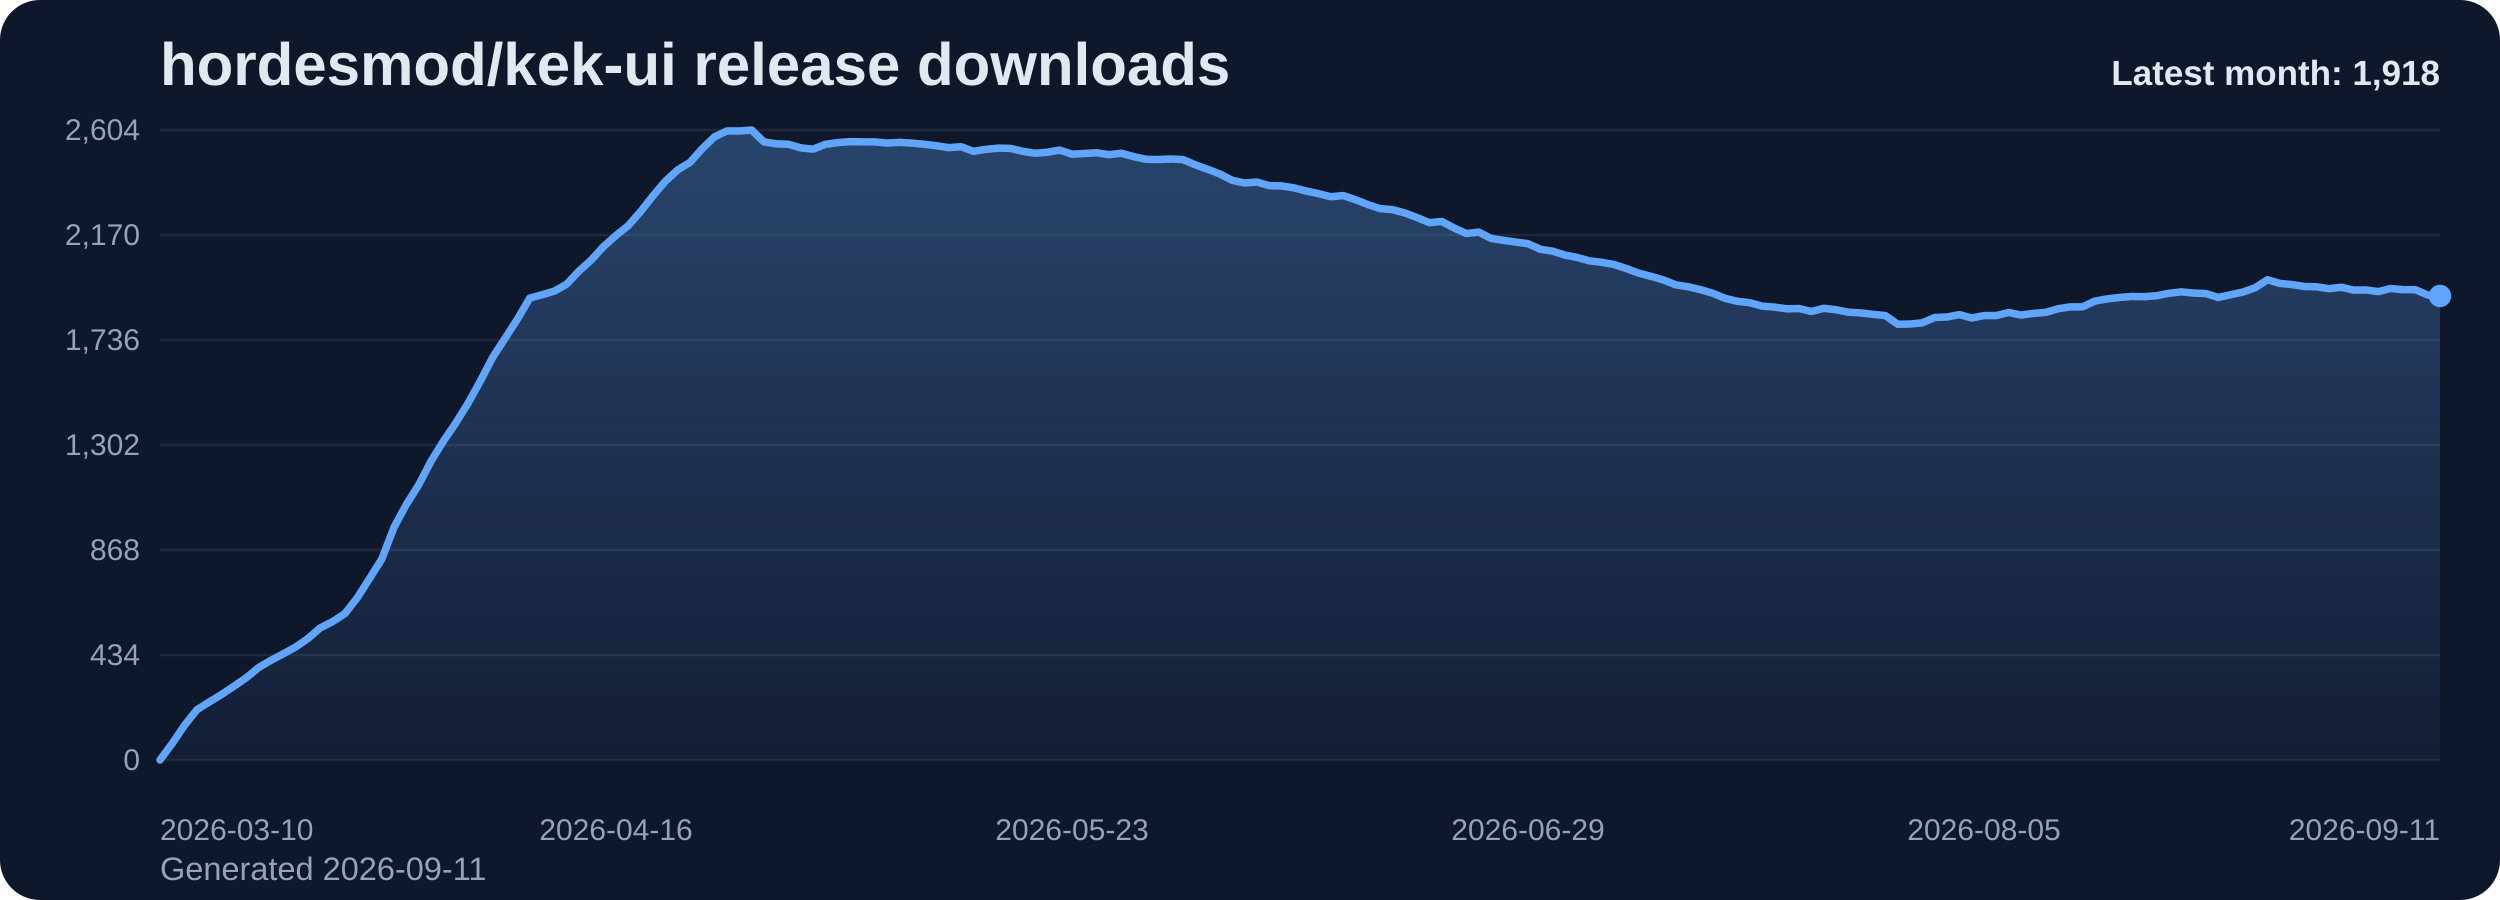
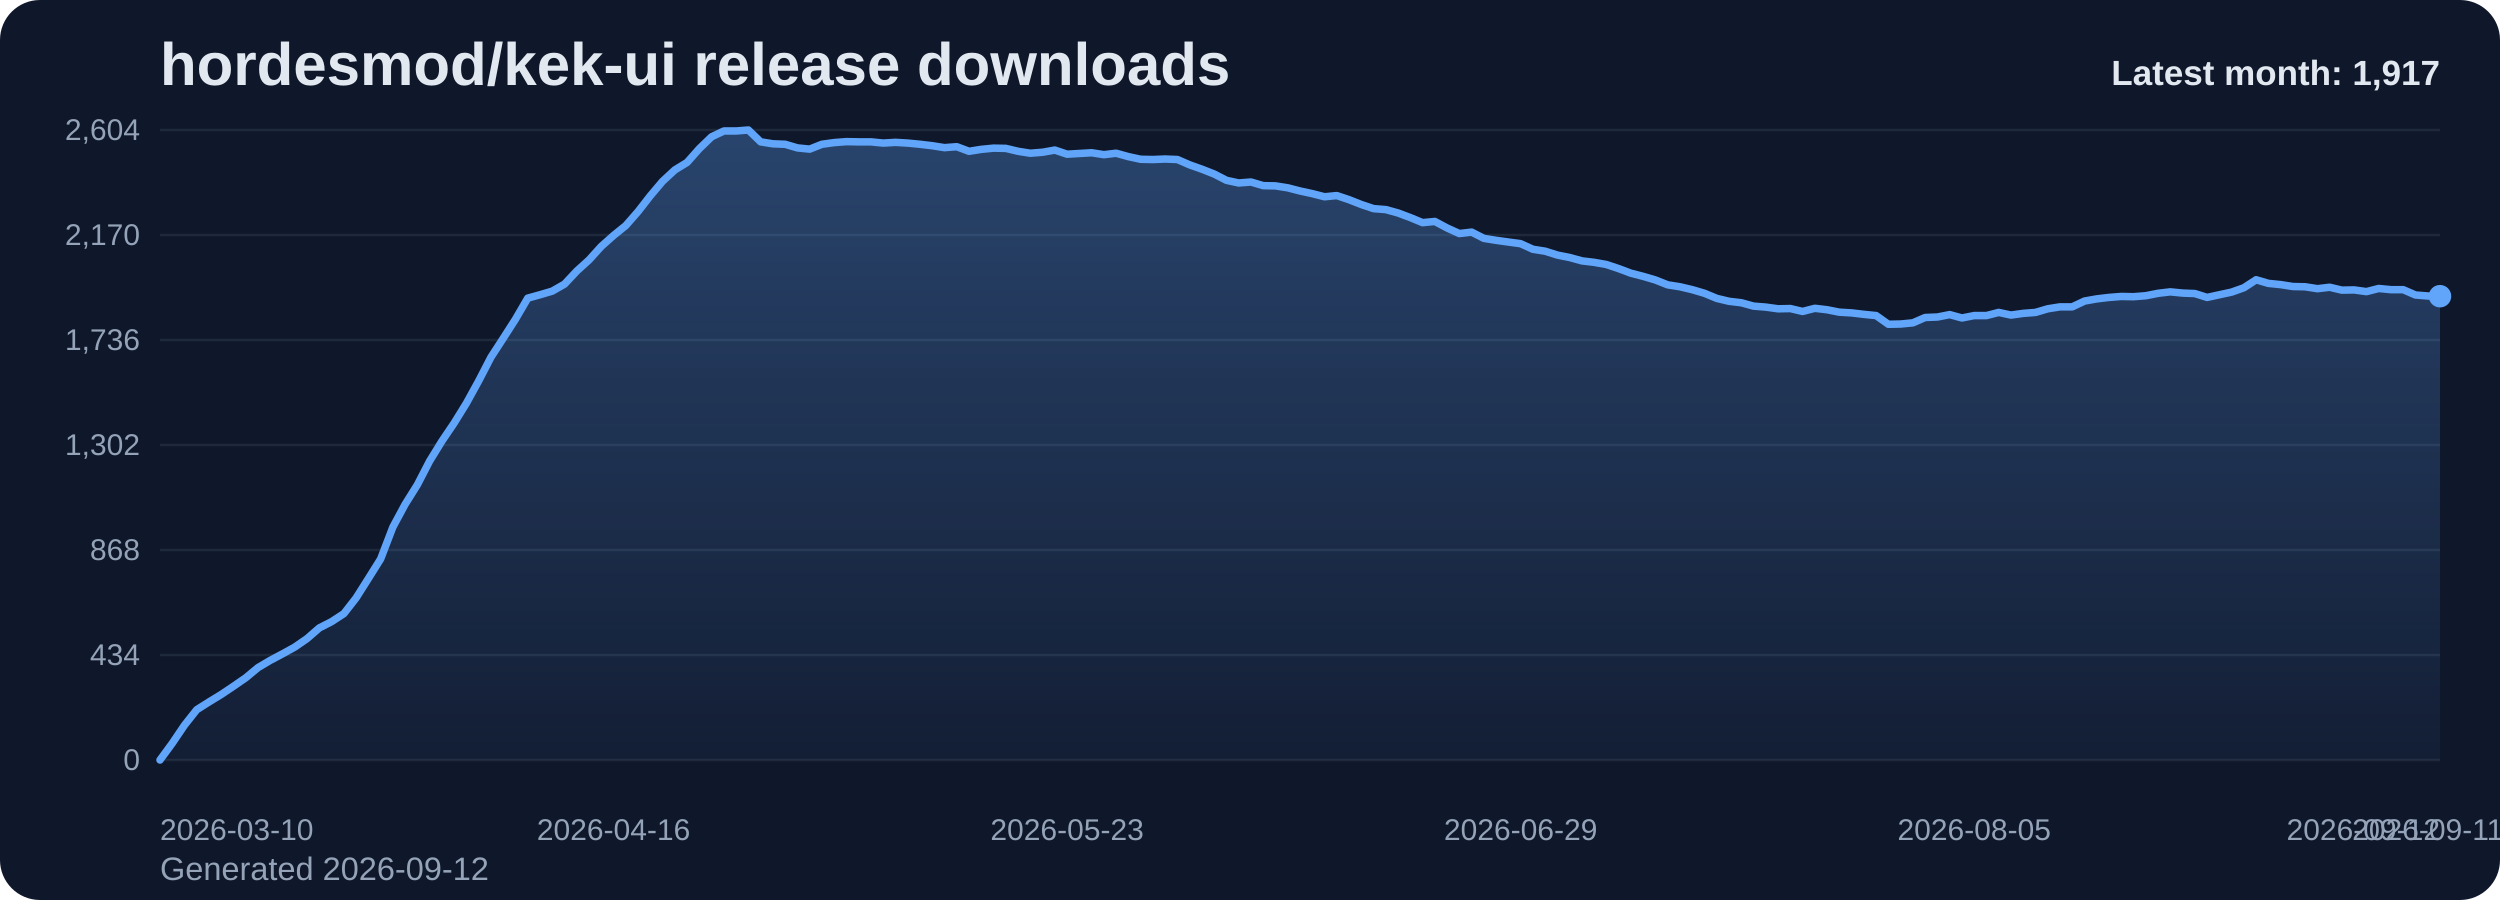
<svg xmlns="http://www.w3.org/2000/svg" viewBox="0 0 1000 360" role="img" aria-label="hordesmod/kek-ui release downloads chart">
  <defs>
    <linearGradient id="fill-monthly-slate" x1="0" y1="0" x2="0" y2="1">
      <stop offset="0%" stop-color="#60a5fa" stop-opacity="0.32" />
      <stop offset="100%" stop-color="#60a5fa" stop-opacity="0.05" />
    </linearGradient>
    <style>
      .bg { fill: #0f172a; }
      .title { font: 700 24px Arial, sans-serif; fill: #e2e8f0; }
      .sub { font: 400 13px Arial, sans-serif; fill: #94a3b8; }
      .grid { stroke: #1e293b; stroke-width: 1; }
      .axis { font: 400 12px Arial, sans-serif; fill: #94a3b8; }
      .line { fill: none; stroke: #60a5fa; stroke-width: 3; stroke-linecap: round; stroke-linejoin: round; }
      .dot { fill: #60a5fa; }
      .value { font: 600 11px Arial, sans-serif; fill: #cbd5e1; }
      .latest { font: 700 14px Arial, sans-serif; fill: #e2e8f0; }
    </style>
  </defs>
  <rect class="bg" x="0" y="0" width="1000" height="360" rx="16" />
  <text class="title" x="64" y="34">hordesmod/kek-ui release downloads</text>
-   <text class="sub" x="64" y="352">Generated 2026-09-11</text>
+   <text class="sub" x="64" y="352">Generated 2026-09-12</text>
  <line x1="64" y1="52.00" x2="976" y2="52.00" class="grid" />
  <text x="56" y="56.00" text-anchor="end" class="axis">2,604</text>
  <line x1="64" y1="94.00" x2="976" y2="94.00" class="grid" />
  <text x="56" y="98.00" text-anchor="end" class="axis">2,170</text>
  <line x1="64" y1="136.00" x2="976" y2="136.00" class="grid" />
  <text x="56" y="140.00" text-anchor="end" class="axis">1,736</text>
  <line x1="64" y1="178.00" x2="976" y2="178.00" class="grid" />
  <text x="56" y="182.00" text-anchor="end" class="axis">1,302</text>
  <line x1="64" y1="220.00" x2="976" y2="220.00" class="grid" />
  <text x="56" y="224.00" text-anchor="end" class="axis">868</text>
  <line x1="64" y1="262.00" x2="976" y2="262.00" class="grid" />
  <text x="56" y="266.00" text-anchor="end" class="axis">434</text>
  <line x1="64" y1="304.00" x2="976" y2="304.00" class="grid" />
  <text x="56" y="308.00" text-anchor="end" class="axis">0</text>
-   <path d="M 64.00 304 L 64.00 304.00 L 68.93 297.32 L 73.86 290.06 L 78.79 283.87 L 83.72 280.77 L 88.65 277.77 L 93.58 274.48 L 98.51 271.10 L 103.44 267.03 L 108.37 264.13 L 113.30 261.52 L 118.23 258.81 L 123.16 255.42 L 128.09 251.16 L 133.02 248.65 L 137.95 245.45 L 142.88 239.16 L 147.81 231.42 L 152.74 223.58 L 157.66 210.81 L 162.59 201.71 L 167.52 193.87 L 172.45 184.39 L 177.38 176.45 L 182.31 169.19 L 187.24 161.26 L 192.17 152.35 L 197.10 142.87 L 202.03 135.32 L 206.96 127.68 L 211.89 119.26 L 216.82 117.90 L 221.75 116.45 L 226.68 113.65 L 231.61 108.42 L 236.54 103.97 L 241.47 98.55 L 246.40 94.19 L 251.33 90.23 L 256.26 84.61 L 261.19 78.32 L 266.12 72.52 L 271.05 67.97 L 275.98 64.97 L 280.91 59.45 L 285.84 54.71 L 290.77 52.39 L 295.70 52.39 L 300.63 52.00 L 305.56 56.74 L 310.49 57.52 L 315.42 57.71 L 320.35 59.16 L 325.28 59.65 L 330.21 57.71 L 335.14 57.03 L 340.06 56.65 L 344.99 56.74 L 349.92 56.74 L 354.85 57.23 L 359.78 56.94 L 364.71 57.23 L 369.64 57.71 L 374.57 58.29 L 379.50 59.06 L 384.43 58.68 L 389.36 60.52 L 394.29 59.74 L 399.22 59.26 L 404.15 59.35 L 409.08 60.52 L 414.01 61.29 L 418.94 60.90 L 423.87 60.03 L 428.80 61.68 L 433.73 61.39 L 438.66 61.10 L 443.59 61.87 L 448.52 61.29 L 453.45 62.65 L 458.38 63.71 L 463.31 63.81 L 468.24 63.61 L 473.17 63.81 L 478.10 65.94 L 483.03 67.68 L 487.96 69.61 L 492.89 72.13 L 497.82 73.19 L 502.75 72.81 L 507.68 74.26 L 512.61 74.35 L 517.54 75.13 L 522.46 76.39 L 527.39 77.45 L 532.32 78.71 L 537.25 78.23 L 542.18 79.87 L 547.11 81.81 L 552.04 83.45 L 556.97 83.84 L 561.90 85.19 L 566.83 87.03 L 571.76 89.06 L 576.69 88.58 L 581.62 91.19 L 586.55 93.42 L 591.48 92.84 L 596.41 95.35 L 601.34 96.13 L 606.27 96.81 L 611.20 97.48 L 616.13 99.71 L 621.06 100.48 L 625.99 102.03 L 630.92 103.00 L 635.85 104.35 L 640.78 104.94 L 645.71 105.81 L 650.64 107.45 L 655.57 109.29 L 660.50 110.55 L 665.43 112.00 L 670.36 113.94 L 675.29 114.71 L 680.22 115.87 L 685.15 117.32 L 690.08 119.35 L 695.01 120.52 L 699.94 121.10 L 704.86 122.45 L 709.79 122.84 L 714.72 123.52 L 719.65 123.42 L 724.58 124.58 L 729.51 123.32 L 734.44 123.90 L 739.37 124.87 L 744.30 125.16 L 749.23 125.74 L 754.16 126.23 L 759.09 129.71 L 764.02 129.61 L 768.95 129.13 L 773.88 127.00 L 778.81 126.81 L 783.74 125.84 L 788.67 127.19 L 793.60 126.23 L 798.53 126.23 L 803.46 124.97 L 808.39 126.03 L 813.32 125.35 L 818.25 124.97 L 823.18 123.52 L 828.11 122.74 L 833.04 122.74 L 837.97 120.42 L 842.90 119.55 L 847.83 118.97 L 852.76 118.58 L 857.69 118.68 L 862.62 118.29 L 867.55 117.32 L 872.48 116.74 L 877.41 117.23 L 882.34 117.42 L 887.26 118.97 L 892.19 117.90 L 897.12 116.84 L 902.05 115.10 L 906.98 111.90 L 911.91 113.35 L 916.84 113.84 L 921.77 114.61 L 926.70 114.71 L 931.63 115.48 L 936.56 114.90 L 941.49 116.06 L 946.42 115.97 L 951.35 116.65 L 956.28 115.39 L 961.21 115.87 L 966.14 115.87 L 971.07 118.00 L 976.00 118.39 L 976.00 304 Z" fill="url(#fill-monthly-slate)" />
-   <polyline class="line" points="64.00,304.00 68.93,297.32 73.86,290.06 78.79,283.87 83.72,280.77 88.65,277.77 93.58,274.48 98.51,271.10 103.44,267.03 108.37,264.13 113.30,261.52 118.23,258.81 123.16,255.42 128.09,251.16 133.02,248.65 137.95,245.45 142.88,239.16 147.81,231.42 152.74,223.58 157.66,210.81 162.59,201.71 167.52,193.87 172.45,184.39 177.38,176.45 182.31,169.19 187.24,161.26 192.17,152.35 197.10,142.87 202.03,135.32 206.96,127.68 211.89,119.26 216.82,117.90 221.75,116.45 226.68,113.65 231.61,108.42 236.54,103.97 241.47,98.55 246.40,94.19 251.33,90.23 256.26,84.61 261.19,78.32 266.12,72.52 271.05,67.97 275.98,64.97 280.91,59.45 285.84,54.71 290.77,52.39 295.70,52.39 300.63,52.00 305.56,56.74 310.49,57.52 315.42,57.71 320.35,59.16 325.28,59.65 330.21,57.71 335.14,57.03 340.06,56.65 344.99,56.74 349.92,56.74 354.85,57.23 359.78,56.94 364.71,57.23 369.64,57.71 374.57,58.29 379.50,59.06 384.43,58.68 389.36,60.52 394.29,59.74 399.22,59.26 404.15,59.35 409.08,60.52 414.01,61.29 418.94,60.90 423.87,60.03 428.80,61.68 433.73,61.39 438.66,61.10 443.59,61.87 448.52,61.29 453.45,62.65 458.38,63.71 463.31,63.81 468.24,63.61 473.17,63.81 478.10,65.94 483.03,67.68 487.96,69.61 492.89,72.13 497.82,73.19 502.75,72.81 507.68,74.26 512.61,74.35 517.54,75.13 522.46,76.39 527.39,77.45 532.32,78.71 537.25,78.23 542.18,79.87 547.11,81.81 552.04,83.45 556.97,83.84 561.90,85.19 566.83,87.03 571.76,89.06 576.69,88.58 581.62,91.19 586.55,93.42 591.48,92.84 596.41,95.35 601.34,96.13 606.27,96.81 611.20,97.48 616.13,99.71 621.06,100.48 625.99,102.03 630.92,103.00 635.85,104.35 640.78,104.94 645.71,105.81 650.64,107.45 655.57,109.29 660.50,110.55 665.43,112.00 670.36,113.94 675.29,114.71 680.22,115.87 685.15,117.32 690.08,119.35 695.01,120.52 699.94,121.10 704.86,122.45 709.79,122.84 714.72,123.52 719.65,123.42 724.58,124.58 729.51,123.32 734.44,123.90 739.37,124.87 744.30,125.16 749.23,125.74 754.16,126.23 759.09,129.71 764.02,129.61 768.95,129.13 773.88,127.00 778.81,126.81 783.74,125.84 788.67,127.19 793.60,126.23 798.53,126.23 803.46,124.97 808.39,126.03 813.32,125.35 818.25,124.97 823.18,123.52 828.11,122.74 833.04,122.74 837.97,120.42 842.90,119.55 847.83,118.97 852.76,118.58 857.69,118.68 862.62,118.29 867.55,117.32 872.48,116.74 877.41,117.23 882.34,117.42 887.26,118.97 892.19,117.90 897.12,116.84 902.05,115.10 906.98,111.90 911.91,113.35 916.84,113.84 921.77,114.61 926.70,114.71 931.63,115.48 936.56,114.90 941.49,116.06 946.42,115.97 951.35,116.65 956.28,115.39 961.21,115.87 966.14,115.87 971.07,118.00 976.00,118.39" />
-   <circle class="dot" cx="976.00" cy="118.39" r="4.5" />
+   <path d="M 64.00 304 L 64.00 304.00 L 68.90 297.32 L 73.81 290.06 L 78.71 283.87 L 83.61 280.77 L 88.52 277.77 L 93.42 274.48 L 98.32 271.10 L 103.23 267.03 L 108.13 264.13 L 113.03 261.52 L 117.94 258.81 L 122.84 255.42 L 127.74 251.16 L 132.65 248.65 L 137.55 245.45 L 142.45 239.16 L 147.35 231.42 L 152.26 223.58 L 157.16 210.81 L 162.06 201.71 L 166.97 193.87 L 171.87 184.39 L 176.77 176.45 L 181.68 169.19 L 186.58 161.26 L 191.48 152.35 L 196.39 142.87 L 201.29 135.32 L 206.19 127.68 L 211.10 119.26 L 216.00 117.90 L 220.90 116.45 L 225.81 113.65 L 230.71 108.42 L 235.61 103.97 L 240.52 98.55 L 245.42 94.19 L 250.32 90.23 L 255.23 84.61 L 260.13 78.32 L 265.03 72.52 L 269.94 67.97 L 274.84 64.97 L 279.74 59.45 L 284.65 54.71 L 289.55 52.39 L 294.45 52.39 L 299.35 52.00 L 304.26 56.74 L 309.16 57.52 L 314.06 57.71 L 318.97 59.16 L 323.87 59.65 L 328.77 57.71 L 333.68 57.03 L 338.58 56.65 L 343.48 56.74 L 348.39 56.74 L 353.29 57.23 L 358.19 56.94 L 363.10 57.23 L 368.00 57.71 L 372.90 58.29 L 377.81 59.06 L 382.71 58.68 L 387.61 60.52 L 392.52 59.74 L 397.42 59.26 L 402.32 59.35 L 407.23 60.52 L 412.13 61.29 L 417.03 60.90 L 421.94 60.03 L 426.84 61.68 L 431.74 61.39 L 436.65 61.10 L 441.55 61.87 L 446.45 61.29 L 451.35 62.65 L 456.26 63.71 L 461.16 63.81 L 466.06 63.61 L 470.97 63.81 L 475.87 65.94 L 480.77 67.68 L 485.68 69.61 L 490.58 72.13 L 495.48 73.19 L 500.39 72.81 L 505.29 74.26 L 510.19 74.35 L 515.10 75.13 L 520.00 76.39 L 524.90 77.45 L 529.81 78.71 L 534.71 78.23 L 539.61 79.87 L 544.52 81.81 L 549.42 83.45 L 554.32 83.84 L 559.23 85.19 L 564.13 87.03 L 569.03 89.06 L 573.94 88.58 L 578.84 91.19 L 583.74 93.42 L 588.65 92.84 L 593.55 95.35 L 598.45 96.13 L 603.35 96.81 L 608.26 97.48 L 613.16 99.71 L 618.06 100.48 L 622.97 102.03 L 627.87 103.00 L 632.77 104.35 L 637.68 104.94 L 642.58 105.81 L 647.48 107.45 L 652.39 109.29 L 657.29 110.55 L 662.19 112.00 L 667.10 113.94 L 672.00 114.71 L 676.90 115.87 L 681.81 117.32 L 686.71 119.35 L 691.61 120.52 L 696.52 121.10 L 701.42 122.45 L 706.32 122.84 L 711.23 123.52 L 716.13 123.42 L 721.03 124.58 L 725.94 123.32 L 730.84 123.90 L 735.74 124.87 L 740.65 125.16 L 745.55 125.74 L 750.45 126.23 L 755.35 129.71 L 760.26 129.61 L 765.16 129.13 L 770.06 127.00 L 774.97 126.81 L 779.87 125.84 L 784.77 127.19 L 789.68 126.23 L 794.58 126.23 L 799.48 124.97 L 804.39 126.03 L 809.29 125.35 L 814.19 124.97 L 819.10 123.52 L 824.00 122.74 L 828.90 122.74 L 833.81 120.42 L 838.71 119.55 L 843.61 118.97 L 848.52 118.58 L 853.42 118.68 L 858.32 118.29 L 863.23 117.32 L 868.13 116.74 L 873.03 117.23 L 877.94 117.42 L 882.84 118.97 L 887.74 117.90 L 892.65 116.84 L 897.55 115.10 L 902.45 111.90 L 907.35 113.35 L 912.26 113.84 L 917.16 114.61 L 922.06 114.71 L 926.97 115.48 L 931.87 114.90 L 936.77 116.06 L 941.68 115.97 L 946.58 116.65 L 951.48 115.39 L 956.39 115.87 L 961.29 115.87 L 966.19 118.00 L 971.10 118.39 L 976.00 118.48 L 976.00 304 Z" fill="url(#fill-monthly-slate)" />
+   <polyline class="line" points="64.00,304.00 68.90,297.32 73.81,290.06 78.71,283.87 83.61,280.77 88.52,277.77 93.42,274.48 98.32,271.10 103.23,267.03 108.13,264.13 113.03,261.52 117.94,258.81 122.84,255.42 127.74,251.16 132.65,248.65 137.55,245.45 142.45,239.16 147.35,231.42 152.26,223.58 157.16,210.81 162.06,201.71 166.97,193.87 171.87,184.39 176.77,176.45 181.68,169.19 186.58,161.26 191.48,152.35 196.39,142.87 201.29,135.32 206.19,127.68 211.10,119.26 216.00,117.90 220.90,116.45 225.81,113.65 230.71,108.42 235.61,103.97 240.52,98.55 245.42,94.19 250.32,90.23 255.23,84.61 260.13,78.32 265.03,72.52 269.94,67.97 274.84,64.97 279.74,59.45 284.65,54.71 289.55,52.39 294.45,52.39 299.35,52.00 304.26,56.74 309.16,57.52 314.06,57.71 318.97,59.16 323.87,59.65 328.77,57.71 333.68,57.03 338.58,56.65 343.48,56.74 348.39,56.74 353.29,57.23 358.19,56.94 363.10,57.23 368.00,57.71 372.90,58.29 377.81,59.06 382.71,58.68 387.61,60.52 392.52,59.74 397.42,59.26 402.32,59.35 407.23,60.52 412.13,61.29 417.03,60.90 421.94,60.03 426.84,61.68 431.74,61.39 436.65,61.10 441.55,61.87 446.45,61.29 451.35,62.65 456.26,63.71 461.16,63.81 466.06,63.61 470.97,63.81 475.87,65.94 480.77,67.68 485.68,69.61 490.58,72.13 495.48,73.19 500.39,72.81 505.29,74.26 510.19,74.35 515.10,75.13 520.00,76.39 524.90,77.45 529.81,78.71 534.71,78.23 539.61,79.87 544.52,81.81 549.42,83.45 554.32,83.84 559.23,85.19 564.13,87.03 569.03,89.06 573.94,88.58 578.84,91.19 583.74,93.42 588.65,92.84 593.55,95.35 598.45,96.13 603.35,96.81 608.26,97.48 613.16,99.71 618.06,100.48 622.97,102.03 627.87,103.00 632.77,104.35 637.68,104.94 642.58,105.81 647.48,107.45 652.39,109.29 657.29,110.55 662.19,112.00 667.10,113.94 672.00,114.71 676.90,115.87 681.81,117.32 686.71,119.35 691.61,120.52 696.52,121.10 701.42,122.45 706.32,122.84 711.23,123.52 716.13,123.42 721.03,124.58 725.94,123.32 730.84,123.90 735.74,124.87 740.65,125.16 745.55,125.74 750.45,126.23 755.35,129.71 760.26,129.61 765.16,129.13 770.06,127.00 774.97,126.81 779.87,125.84 784.77,127.19 789.68,126.23 794.58,126.23 799.48,124.97 804.39,126.03 809.29,125.35 814.19,124.97 819.10,123.52 824.00,122.74 828.90,122.74 833.81,120.42 838.71,119.55 843.61,118.97 848.52,118.58 853.42,118.68 858.32,118.29 863.23,117.32 868.13,116.74 873.03,117.23 877.94,117.42 882.84,118.97 887.74,117.90 892.65,116.84 897.55,115.10 902.45,111.90 907.35,113.35 912.26,113.84 917.16,114.61 922.06,114.71 926.97,115.48 931.87,114.90 936.77,116.06 941.68,115.97 946.58,116.65 951.48,115.39 956.39,115.87 961.29,115.87 966.19,118.00 971.10,118.39 976.00,118.48" />
+   <circle class="dot" cx="976.00" cy="118.48" r="4.5" />
  <text class="axis" x="64.00" y="336" text-anchor="start">2026-03-10</text>
-   <text class="axis" x="246.40" y="336" text-anchor="middle">2026-04-16</text>
-   <text class="axis" x="428.80" y="336" text-anchor="middle">2026-05-23</text>
-   <text class="axis" x="611.20" y="336" text-anchor="middle">2026-06-29</text>
-   <text class="axis" x="793.60" y="336" text-anchor="middle">2026-08-05</text>
-   <text class="axis" x="976.00" y="336" text-anchor="end">2026-09-11</text>
-   <text class="latest" x="976" y="34" text-anchor="end">Latest month: 1,918</text>
+   <text class="axis" x="245.42" y="336" text-anchor="middle">2026-04-16</text>
+   <text class="axis" x="426.84" y="336" text-anchor="middle">2026-05-23</text>
+   <text class="axis" x="608.26" y="336" text-anchor="middle">2026-06-29</text>
+   <text class="axis" x="789.68" y="336" text-anchor="middle">2026-08-05</text>
+   <text class="axis" x="971.10" y="336" text-anchor="middle">2026-09-11</text>
+   <text class="axis" x="976.00" y="336" text-anchor="end">2026-09-12</text>
+   <text class="latest" x="976" y="34" text-anchor="end">Latest month: 1,917</text>
</svg>
